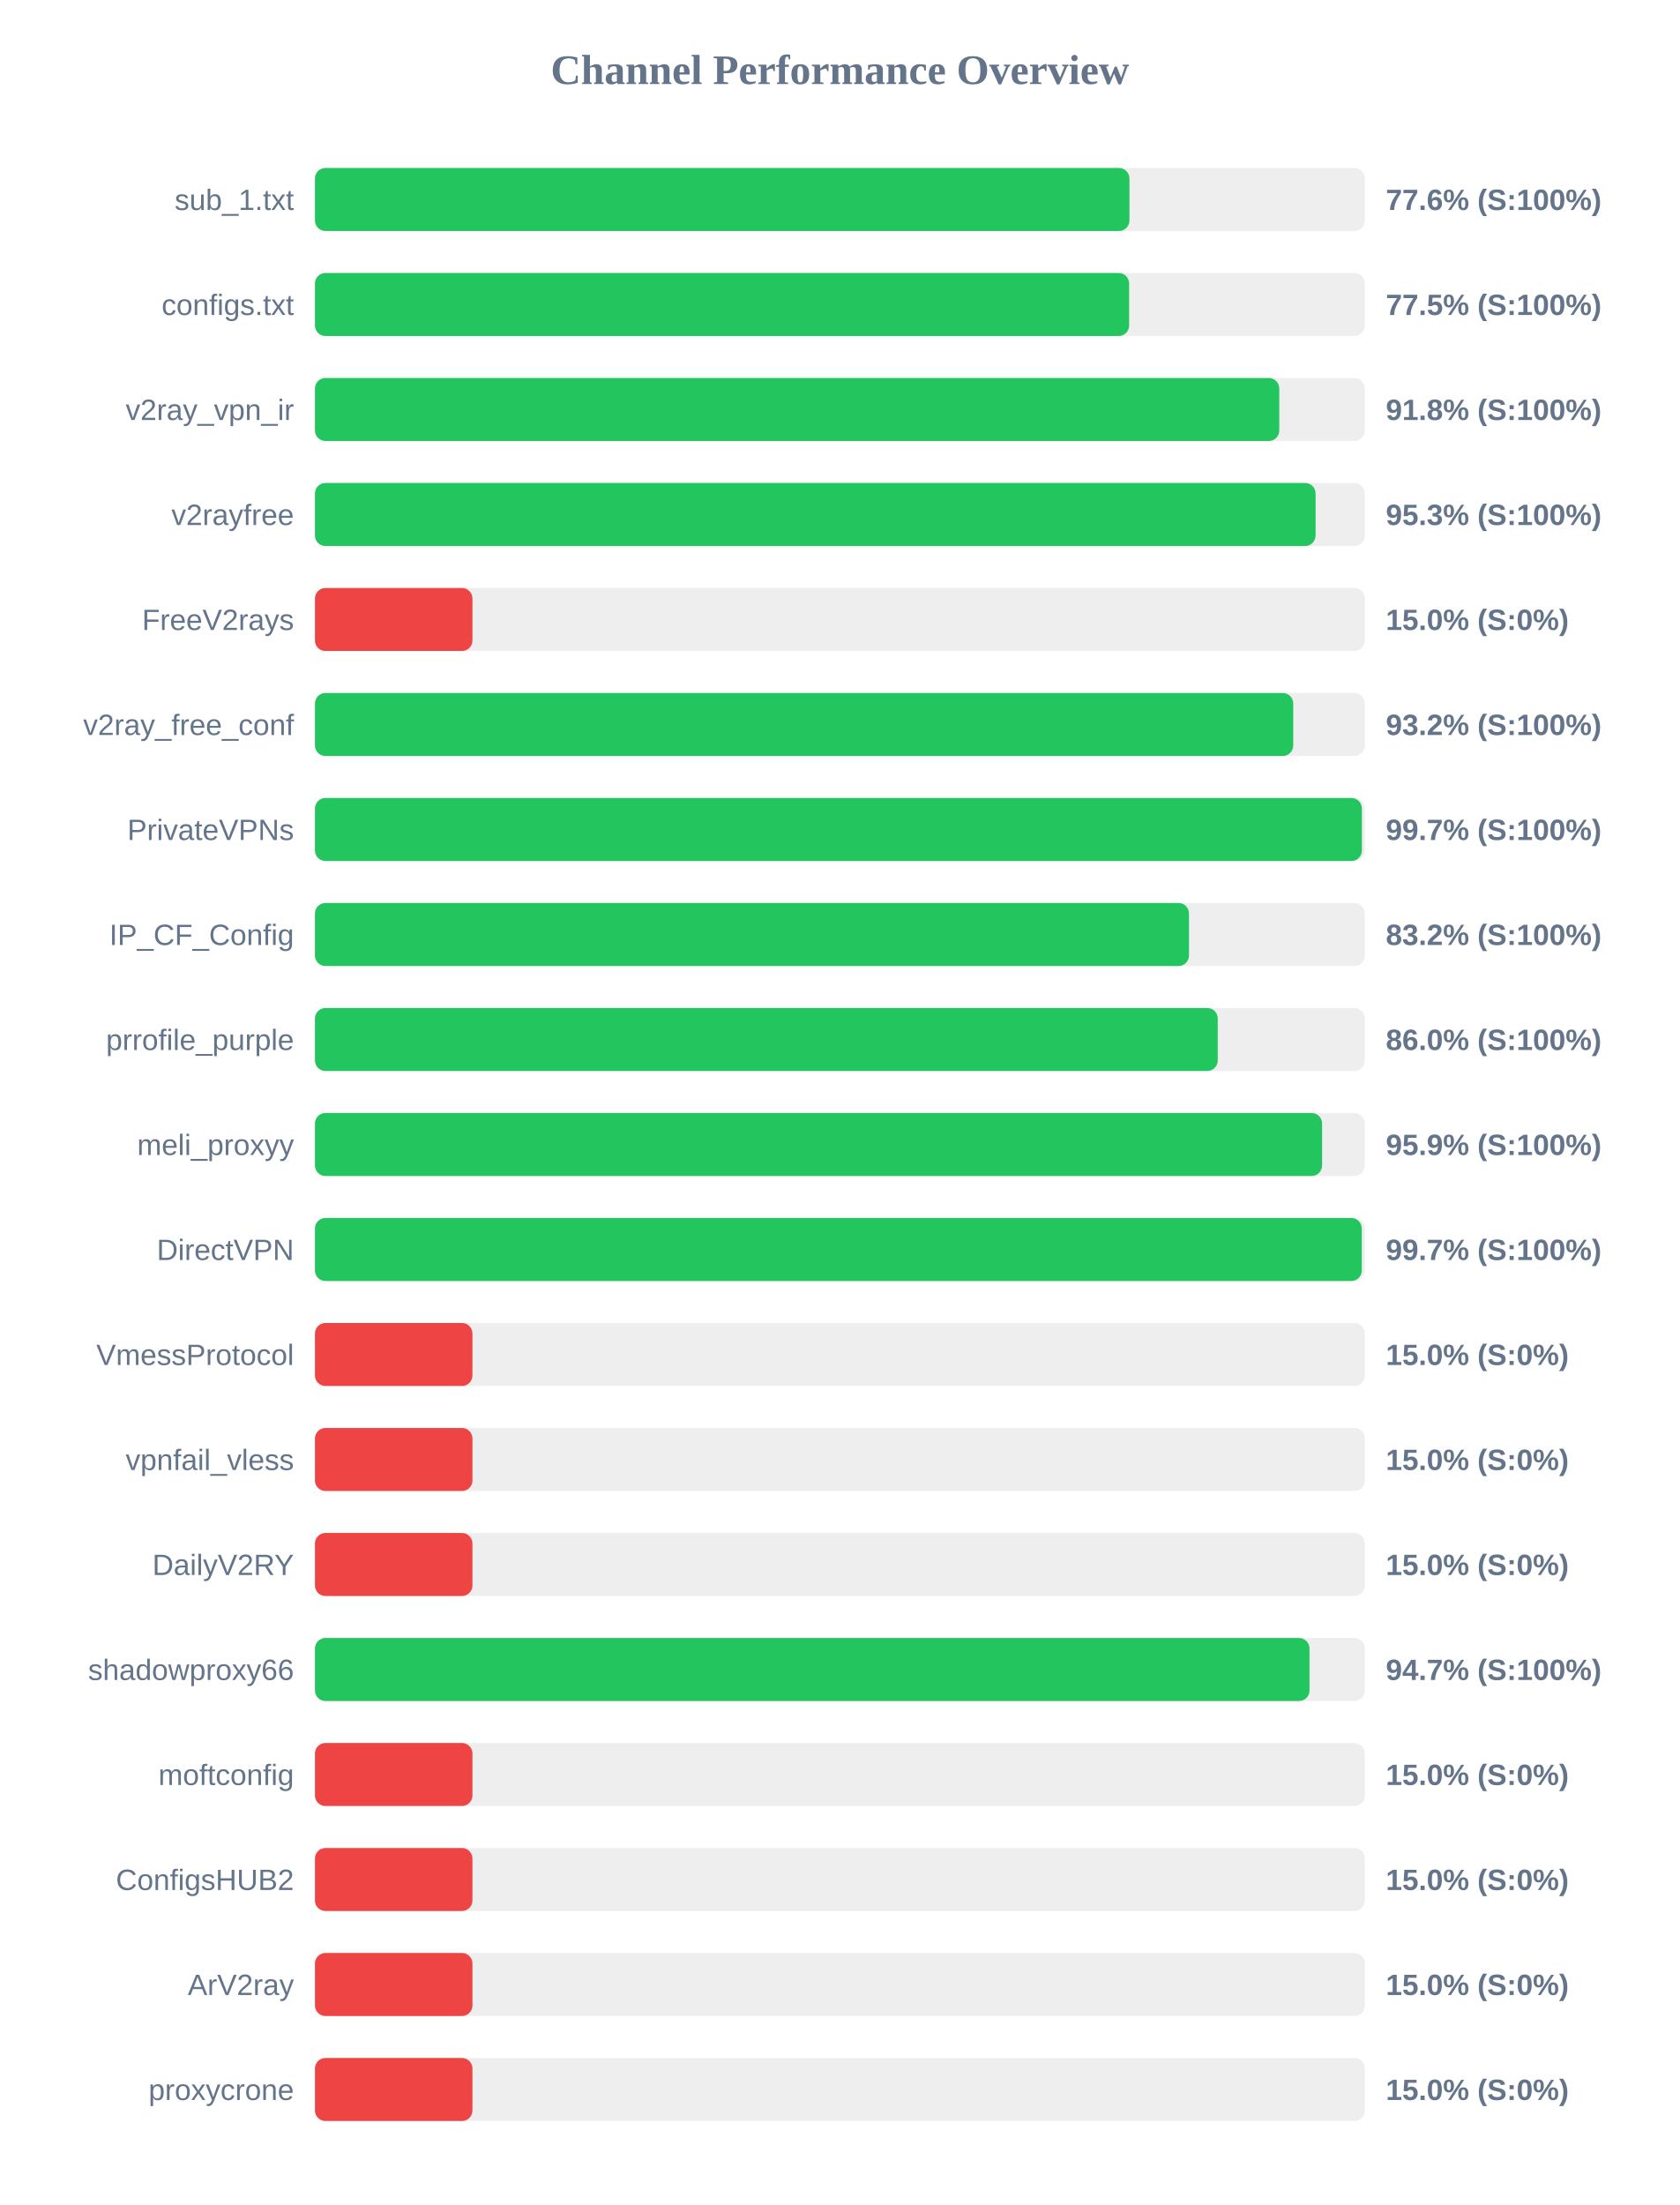
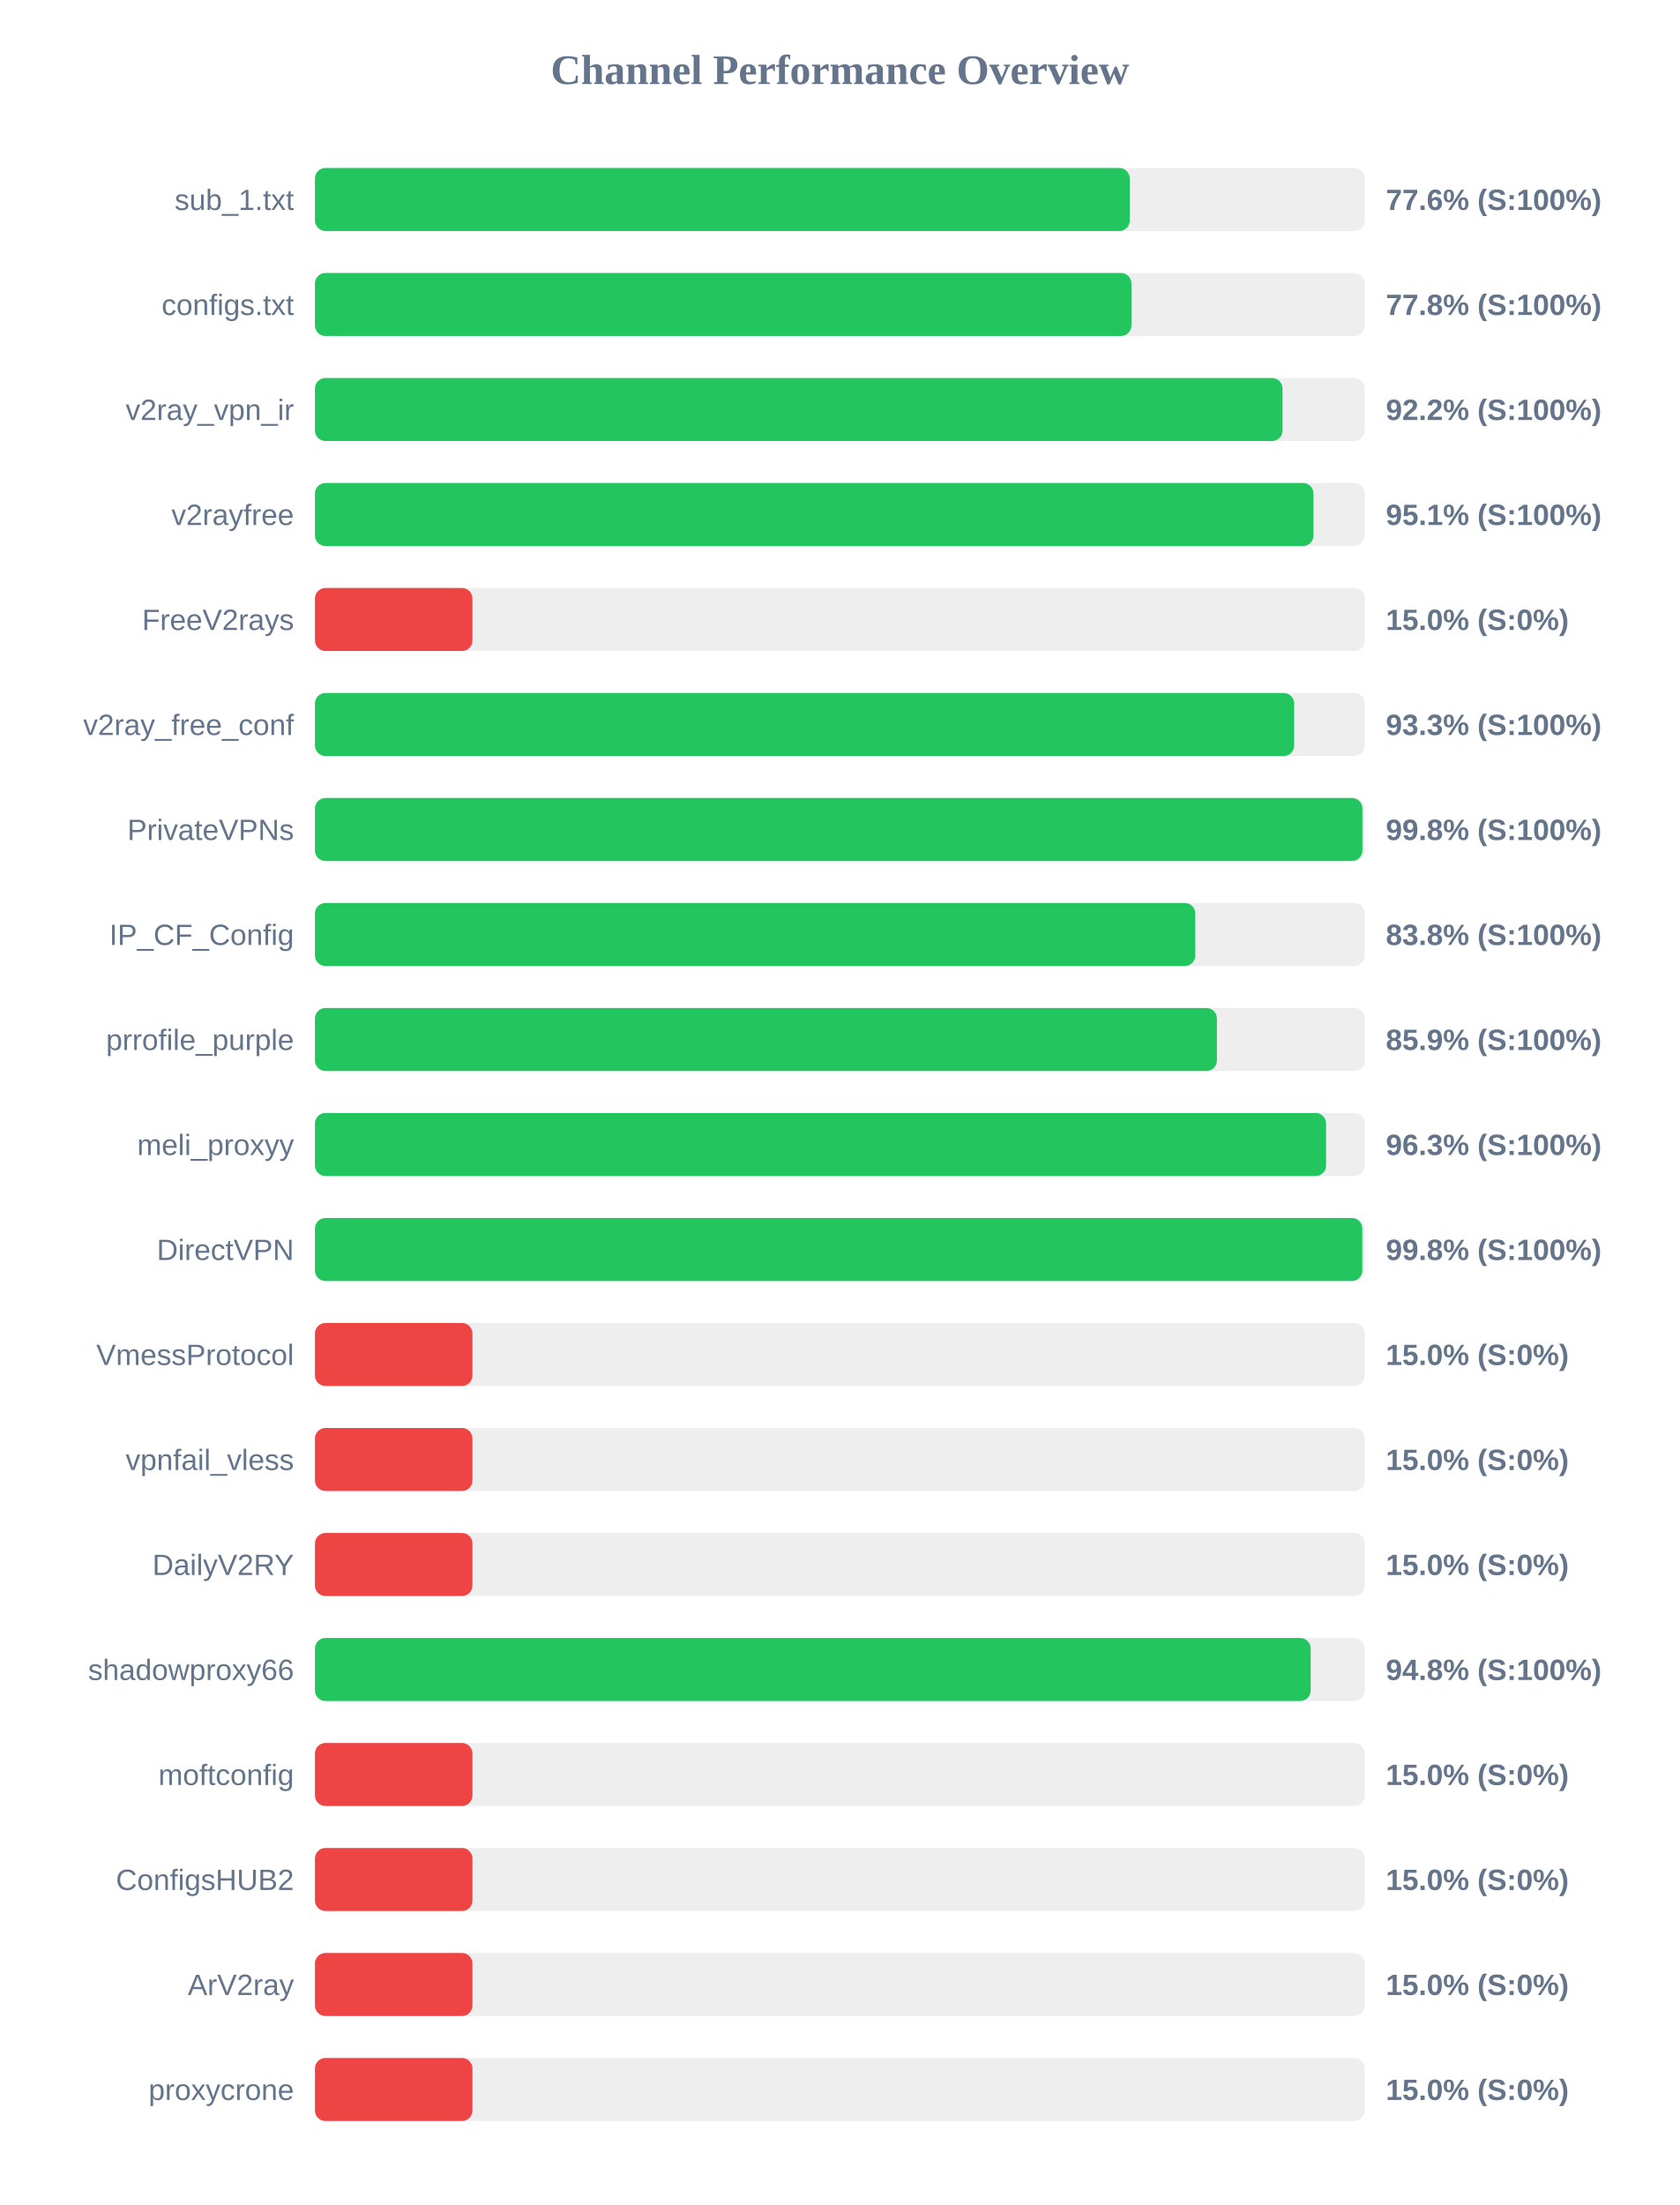
<svg xmlns="http://www.w3.org/2000/svg" width="800" height="1050" version="1.1">
  <style>
        .row { font: 14px Arial; fill: #64748b; }
        .score { font: bold 14px Arial; fill: #64748b; }
    </style>
  <text x="400" y="40" text-anchor="middle" font-size="20px" font-weight="bold" fill="#64748b">Channel Performance Overview</text>
  <rect x="150" y="80" width="500" height="30" fill="#eee" rx="5" />
-   <rect x="150" y="80" width="387.9" height="30" fill="#22c55e" rx="5" />
+   <rect x="150" y="80" width="388.05" height="30" fill="#22c55e" rx="5" />
  <text x="140" y="100" text-anchor="end" class="row">sub_1.txt</text>
  <text x="660" y="100" text-anchor="start" class="score">77.6% (S:100%)</text>
  <rect x="150" y="130" width="500" height="30" fill="#eee" rx="5" />
-   <rect x="150" y="130" width="387.75" height="30" fill="#22c55e" rx="5" />
+   <rect x="150" y="130" width="388.85" height="30" fill="#22c55e" rx="5" />
  <text x="140" y="150" text-anchor="end" class="row">configs.txt</text>
-   <text x="660" y="150" text-anchor="start" class="score">77.5% (S:100%)</text>
+   <text x="660" y="150" text-anchor="start" class="score">77.8% (S:100%)</text>
  <rect x="150" y="180" width="500" height="30" fill="#eee" rx="5" />
-   <rect x="150" y="180" width="459.25" height="30" fill="#22c55e" rx="5" />
+   <rect x="150" y="180" width="460.8" height="30" fill="#22c55e" rx="5" />
  <text x="140" y="200" text-anchor="end" class="row">v2ray_vpn_ir</text>
-   <text x="660" y="200" text-anchor="start" class="score">91.8% (S:100%)</text>
+   <text x="660" y="200" text-anchor="start" class="score">92.2% (S:100%)</text>
  <rect x="150" y="230" width="500" height="30" fill="#eee" rx="5" />
-   <rect x="150" y="230" width="476.55" height="30" fill="#22c55e" rx="5" />
+   <rect x="150" y="230" width="475.55" height="30" fill="#22c55e" rx="5" />
  <text x="140" y="250" text-anchor="end" class="row">v2rayfree</text>
-   <text x="660" y="250" text-anchor="start" class="score">95.3% (S:100%)</text>
+   <text x="660" y="250" text-anchor="start" class="score">95.1% (S:100%)</text>
  <rect x="150" y="280" width="500" height="30" fill="#eee" rx="5" />
  <rect x="150" y="280" width="75.0" height="30" fill="#ef4444" rx="5" />
  <text x="140" y="300" text-anchor="end" class="row">FreeV2rays</text>
  <text x="660" y="300" text-anchor="start" class="score">15.0% (S:0%)</text>
  <rect x="150" y="330" width="500" height="30" fill="#eee" rx="5" />
-   <rect x="150" y="330" width="465.9" height="30" fill="#22c55e" rx="5" />
+   <rect x="150" y="330" width="466.35" height="30" fill="#22c55e" rx="5" />
  <text x="140" y="350" text-anchor="end" class="row">v2ray_free_conf</text>
-   <text x="660" y="350" text-anchor="start" class="score">93.2% (S:100%)</text>
+   <text x="660" y="350" text-anchor="start" class="score">93.3% (S:100%)</text>
  <rect x="150" y="380" width="500" height="30" fill="#eee" rx="5" />
-   <rect x="150" y="380" width="498.6" height="30" fill="#22c55e" rx="5" />
+   <rect x="150" y="380" width="498.85" height="30" fill="#22c55e" rx="5" />
  <text x="140" y="400" text-anchor="end" class="row">PrivateVPNs</text>
-   <text x="660" y="400" text-anchor="start" class="score">99.7% (S:100%)</text>
+   <text x="660" y="400" text-anchor="start" class="score">99.8% (S:100%)</text>
  <rect x="150" y="430" width="500" height="30" fill="#eee" rx="5" />
-   <rect x="150" y="430" width="416.25" height="30" fill="#22c55e" rx="5" />
+   <rect x="150" y="430" width="419.25" height="30" fill="#22c55e" rx="5" />
  <text x="140" y="450" text-anchor="end" class="row">IP_CF_Config</text>
-   <text x="660" y="450" text-anchor="start" class="score">83.2% (S:100%)</text>
+   <text x="660" y="450" text-anchor="start" class="score">83.8% (S:100%)</text>
  <rect x="150" y="480" width="500" height="30" fill="#eee" rx="5" />
-   <rect x="150" y="480" width="429.95" height="30" fill="#22c55e" rx="5" />
+   <rect x="150" y="480" width="429.55" height="30" fill="#22c55e" rx="5" />
  <text x="140" y="500" text-anchor="end" class="row">prrofile_purple</text>
-   <text x="660" y="500" text-anchor="start" class="score">86.0% (S:100%)</text>
+   <text x="660" y="500" text-anchor="start" class="score">85.9% (S:100%)</text>
  <rect x="150" y="530" width="500" height="30" fill="#eee" rx="5" />
-   <rect x="150" y="530" width="479.65" height="30" fill="#22c55e" rx="5" />
+   <rect x="150" y="530" width="481.55" height="30" fill="#22c55e" rx="5" />
  <text x="140" y="550" text-anchor="end" class="row">meli_proxyy</text>
-   <text x="660" y="550" text-anchor="start" class="score">95.9% (S:100%)</text>
+   <text x="660" y="550" text-anchor="start" class="score">96.3% (S:100%)</text>
  <rect x="150" y="580" width="500" height="30" fill="#eee" rx="5" />
-   <rect x="150" y="580" width="498.55" height="30" fill="#22c55e" rx="5" />
+   <rect x="150" y="580" width="498.8" height="30" fill="#22c55e" rx="5" />
  <text x="140" y="600" text-anchor="end" class="row">DirectVPN</text>
-   <text x="660" y="600" text-anchor="start" class="score">99.7% (S:100%)</text>
+   <text x="660" y="600" text-anchor="start" class="score">99.8% (S:100%)</text>
  <rect x="150" y="630" width="500" height="30" fill="#eee" rx="5" />
  <rect x="150" y="630" width="75.0" height="30" fill="#ef4444" rx="5" />
  <text x="140" y="650" text-anchor="end" class="row">VmessProtocol</text>
  <text x="660" y="650" text-anchor="start" class="score">15.0% (S:0%)</text>
  <rect x="150" y="680" width="500" height="30" fill="#eee" rx="5" />
  <rect x="150" y="680" width="75.0" height="30" fill="#ef4444" rx="5" />
  <text x="140" y="700" text-anchor="end" class="row">vpnfail_vless</text>
  <text x="660" y="700" text-anchor="start" class="score">15.0% (S:0%)</text>
  <rect x="150" y="730" width="500" height="30" fill="#eee" rx="5" />
  <rect x="150" y="730" width="75.0" height="30" fill="#ef4444" rx="5" />
  <text x="140" y="750" text-anchor="end" class="row">DailyV2RY</text>
  <text x="660" y="750" text-anchor="start" class="score">15.0% (S:0%)</text>
  <rect x="150" y="780" width="500" height="30" fill="#eee" rx="5" />
-   <rect x="150" y="780" width="473.65" height="30" fill="#22c55e" rx="5" />
+   <rect x="150" y="780" width="474.2" height="30" fill="#22c55e" rx="5" />
  <text x="140" y="800" text-anchor="end" class="row">shadowproxy66</text>
-   <text x="660" y="800" text-anchor="start" class="score">94.7% (S:100%)</text>
+   <text x="660" y="800" text-anchor="start" class="score">94.8% (S:100%)</text>
  <rect x="150" y="830" width="500" height="30" fill="#eee" rx="5" />
  <rect x="150" y="830" width="75.0" height="30" fill="#ef4444" rx="5" />
  <text x="140" y="850" text-anchor="end" class="row">moftconfig</text>
  <text x="660" y="850" text-anchor="start" class="score">15.0% (S:0%)</text>
  <rect x="150" y="880" width="500" height="30" fill="#eee" rx="5" />
  <rect x="150" y="880" width="75.0" height="30" fill="#ef4444" rx="5" />
  <text x="140" y="900" text-anchor="end" class="row">ConfigsHUB2</text>
  <text x="660" y="900" text-anchor="start" class="score">15.0% (S:0%)</text>
  <rect x="150" y="930" width="500" height="30" fill="#eee" rx="5" />
  <rect x="150" y="930" width="75.0" height="30" fill="#ef4444" rx="5" />
  <text x="140" y="950" text-anchor="end" class="row">ArV2ray</text>
  <text x="660" y="950" text-anchor="start" class="score">15.0% (S:0%)</text>
  <rect x="150" y="980" width="500" height="30" fill="#eee" rx="5" />
  <rect x="150" y="980" width="75.0" height="30" fill="#ef4444" rx="5" />
  <text x="140" y="1000" text-anchor="end" class="row">proxycrone</text>
  <text x="660" y="1000" text-anchor="start" class="score">15.0% (S:0%)</text>
</svg>
